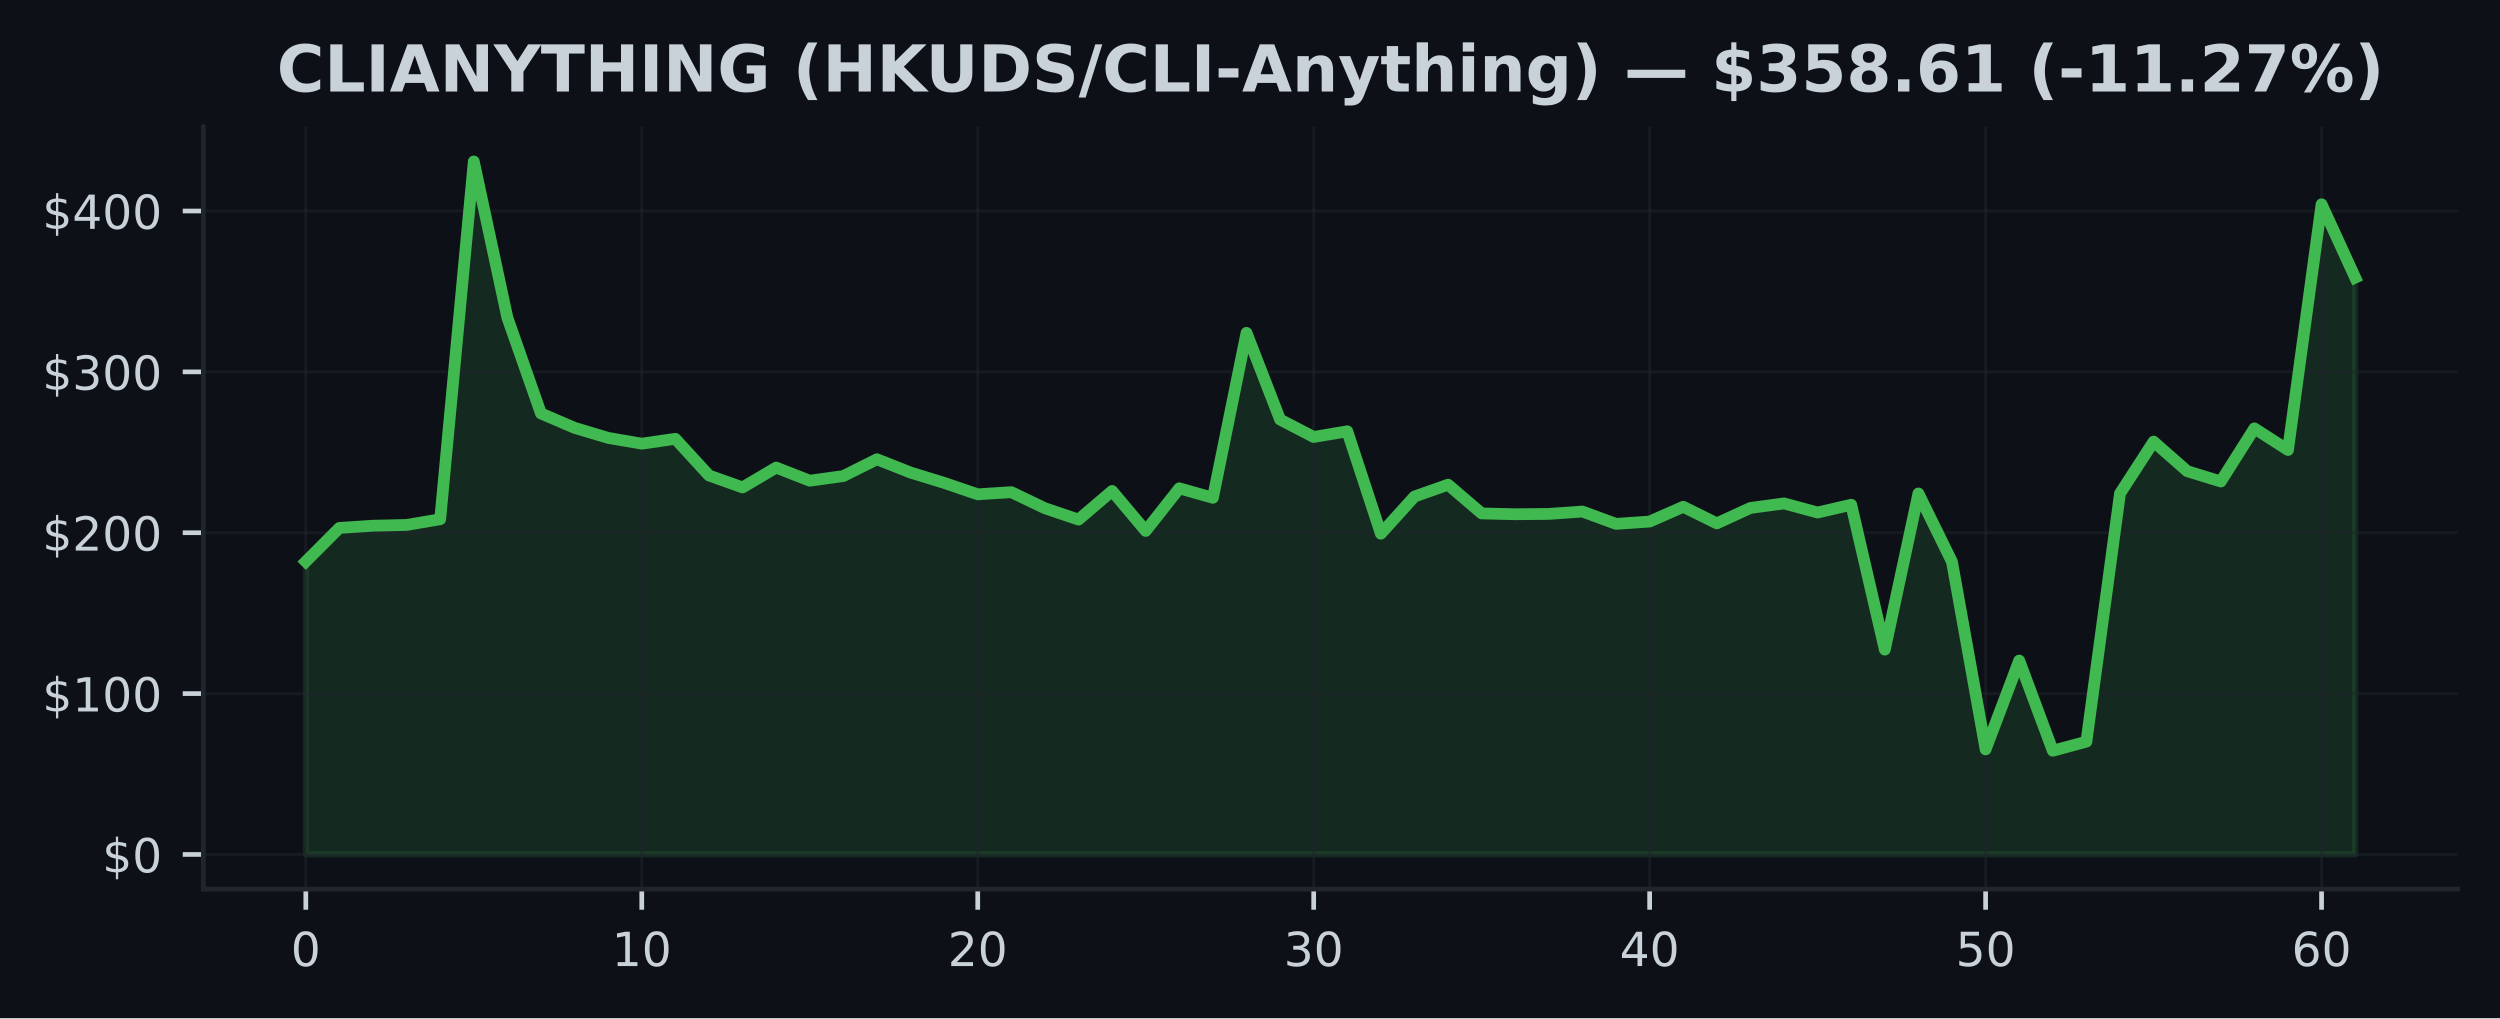
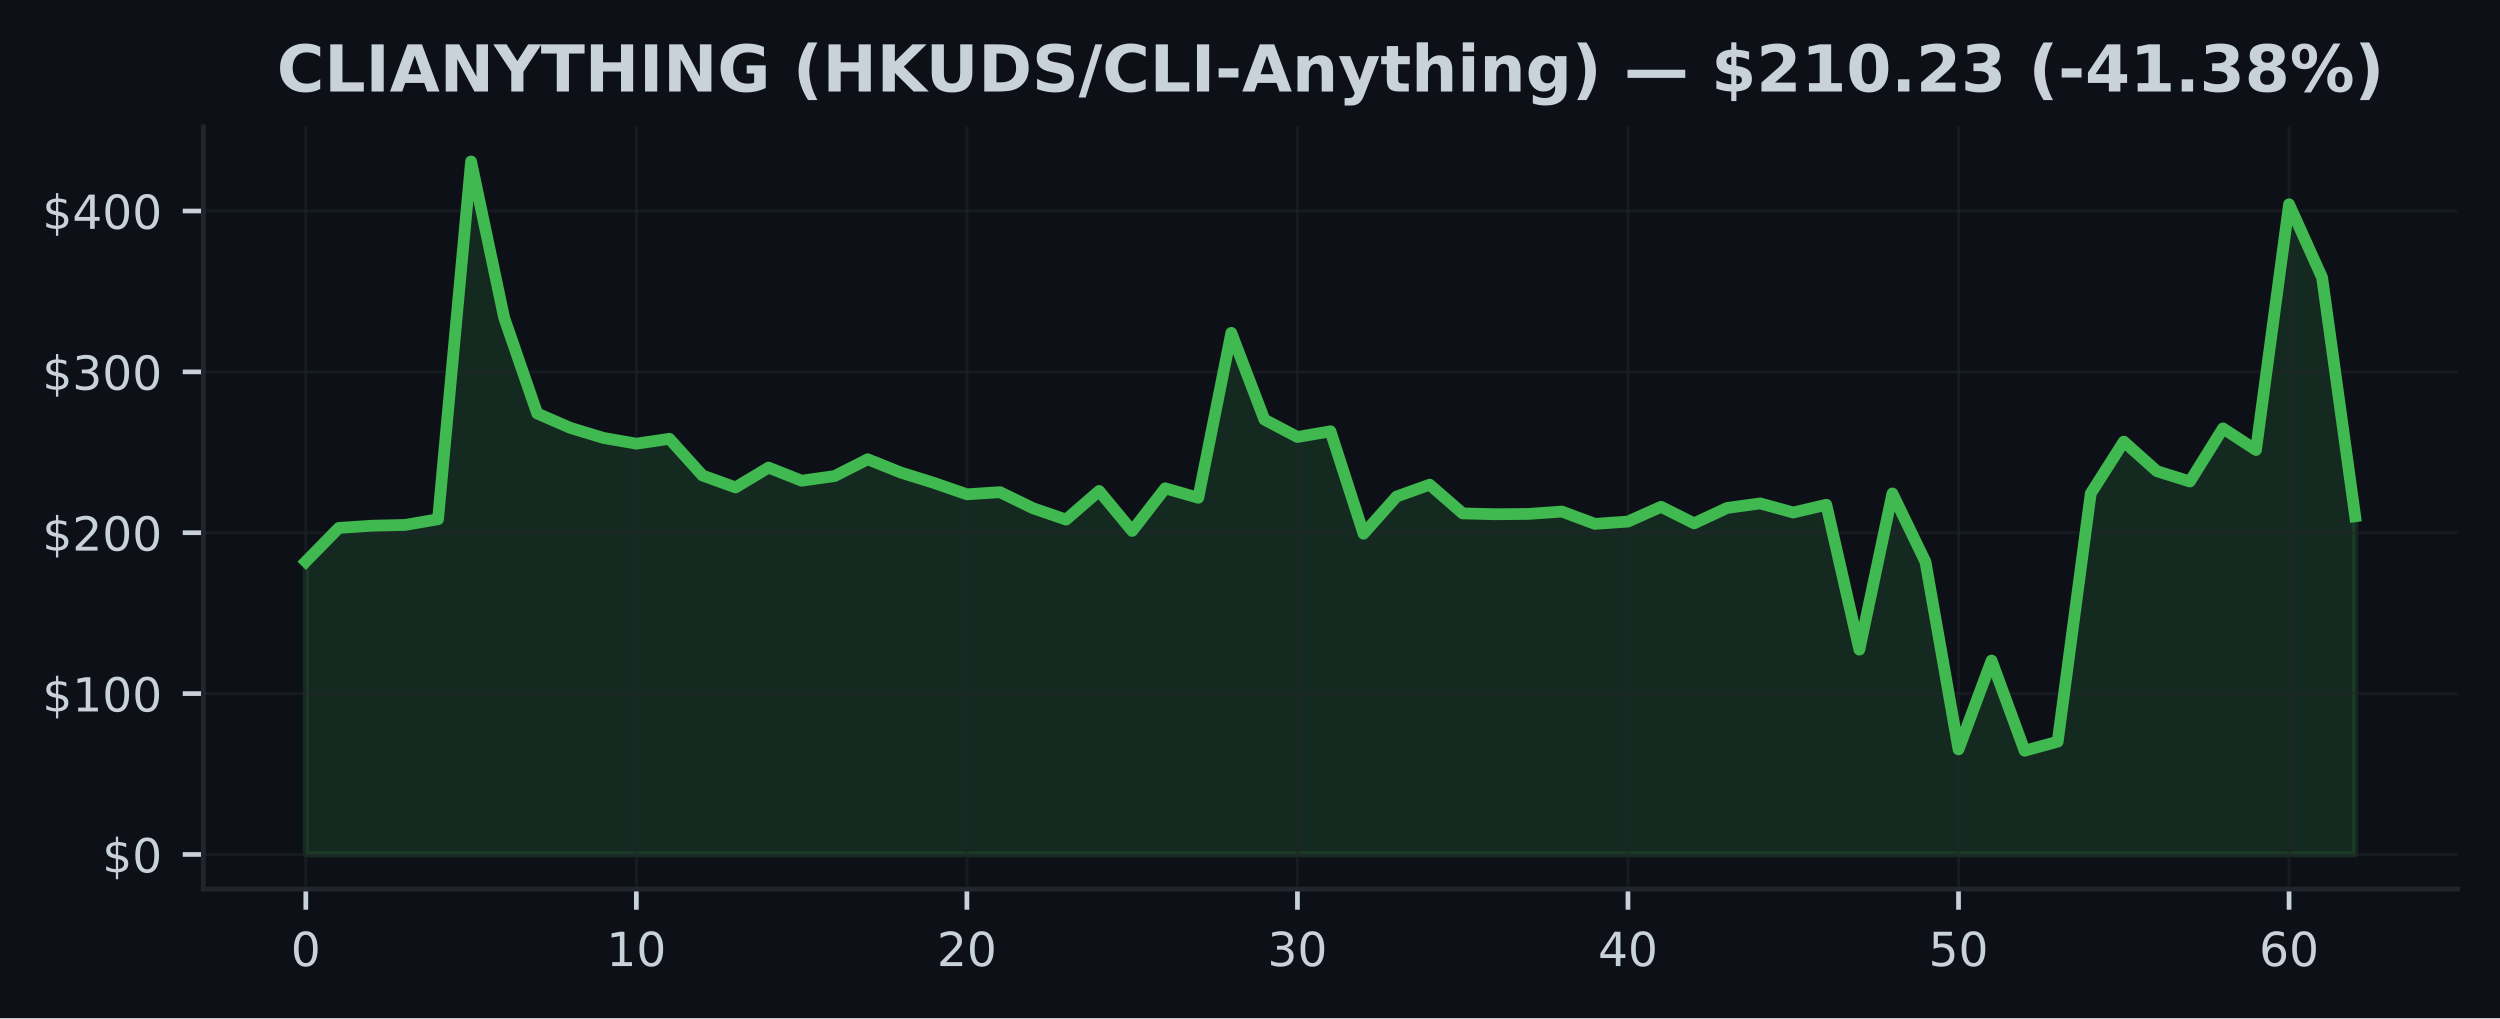
<svg xmlns="http://www.w3.org/2000/svg" xmlns:xlink="http://www.w3.org/1999/xlink" width="424.91pt" height="173.061pt" viewBox="0 0 424.91 173.061" version="1.1">
  <defs>
    <style type="text/css">*{stroke-linejoin: round; stroke-linecap: butt}</style>
  </defs>
  <g id="figure_1">
    <g id="patch_1">
      <path d="M 0 173.061  L 424.91 173.061  L 424.91 0  L 0 0  z " style="fill: #0d1117" />
    </g>
    <g id="axes_1">
      <g id="patch_2">
        <path d="M 34.56 151.118  L 417.71 151.118  L 417.71 21.558  L 34.56 21.558  z " style="fill: #0d1117" />
      </g>
      <g id="FillBetweenPolyCollection_1">
        <defs>
-           <path id="m8a269c2ad3" d="M 51.976 -27.832  L 51.976 -77.612  L 57.686 -83.332  L 63.396 -83.707  L 69.106 -83.838  L 74.816 -84.806  L 80.527 -145.613  L 86.237 -119.07  L 91.947 -102.791  L 97.657 -100.341  L 103.367 -98.635  L 109.077 -97.651  L 114.787 -98.479  L 120.498 -92.251  L 126.208 -90.214  L 131.918 -93.588  L 137.628 -91.357  L 143.338 -92.15  L 149.048 -95.004  L 154.758 -92.746  L 160.468 -90.991  L 166.179 -89.044  L 171.889 -89.413  L 177.599 -86.679  L 183.309 -84.746  L 189.019 -89.612  L 194.729 -82.824  L 200.439 -90.064  L 206.15 -88.453  L 211.86 -116.481  L 217.57 -101.749  L 223.28 -98.791  L 228.99 -99.756  L 234.7 -82.351  L 240.41 -88.666  L 246.12 -90.682  L 251.831 -85.798  L 257.541 -85.659  L 263.251 -85.714  L 268.961 -86.116  L 274.671 -84.018  L 280.381 -84.415  L 286.091 -86.928  L 291.802 -84.109  L 297.512 -86.728  L 303.222 -87.499  L 308.932 -85.951  L 314.642 -87.272  L 320.352 -62.648  L 326.062 -89.186  L 331.772 -77.566  L 337.483 -45.691  L 343.193 -60.786  L 348.903 -45.461  L 354.613 -47.006  L 360.323 -89.181  L 366.033 -98.001  L 371.743 -92.981  L 377.454 -91.226  L 383.164 -100.251  L 388.874 -96.576  L 394.584 -138.338  L 400.294 -125.881  L 400.294 -27.832  L 400.294 -27.832  L 394.584 -27.832  L 388.874 -27.832  L 383.164 -27.832  L 377.454 -27.832  L 371.743 -27.832  L 366.033 -27.832  L 360.323 -27.832  L 354.613 -27.832  L 348.903 -27.832  L 343.193 -27.832  L 337.483 -27.832  L 331.772 -27.832  L 326.062 -27.832  L 320.352 -27.832  L 314.642 -27.832  L 308.932 -27.832  L 303.222 -27.832  L 297.512 -27.832  L 291.802 -27.832  L 286.091 -27.832  L 280.381 -27.832  L 274.671 -27.832  L 268.961 -27.832  L 263.251 -27.832  L 257.541 -27.832  L 251.831 -27.832  L 246.12 -27.832  L 240.41 -27.832  L 234.7 -27.832  L 228.99 -27.832  L 223.28 -27.832  L 217.57 -27.832  L 211.86 -27.832  L 206.15 -27.832  L 200.439 -27.832  L 194.729 -27.832  L 189.019 -27.832  L 183.309 -27.832  L 177.599 -27.832  L 171.889 -27.832  L 166.179 -27.832  L 160.468 -27.832  L 154.758 -27.832  L 149.048 -27.832  L 143.338 -27.832  L 137.628 -27.832  L 131.918 -27.832  L 126.208 -27.832  L 120.498 -27.832  L 114.787 -27.832  L 109.077 -27.832  L 103.367 -27.832  L 97.657 -27.832  L 91.947 -27.832  L 86.237 -27.832  L 80.527 -27.832  L 74.816 -27.832  L 69.106 -27.832  L 63.396 -27.832  L 57.686 -27.832  L 51.976 -27.832  z " style="stroke: #3fb950; stroke-opacity: 0.15" />
+           <path id="m3e0aab9404" d="M 51.976 -27.832  L 51.976 -77.612  L 57.594 -83.332  L 63.212 -83.707  L 68.83 -83.838  L 74.448 -84.806  L 80.066 -145.613  L 85.684 -119.07  L 91.302 -102.791  L 96.92 -100.341  L 102.538 -98.635  L 108.156 -97.651  L 113.774 -98.479  L 119.392 -92.251  L 125.01 -90.214  L 130.628 -93.588  L 136.246 -91.357  L 141.864 -92.15  L 147.483 -95.004  L 153.101 -92.746  L 158.719 -90.991  L 164.337 -89.044  L 169.955 -89.413  L 175.573 -86.679  L 181.191 -84.746  L 186.809 -89.612  L 192.427 -82.824  L 198.045 -90.064  L 203.663 -88.453  L 209.281 -116.481  L 214.899 -101.749  L 220.517 -98.791  L 226.135 -99.756  L 231.753 -82.351  L 237.371 -88.666  L 242.989 -90.682  L 248.607 -85.798  L 254.225 -85.659  L 259.843 -85.714  L 265.461 -86.116  L 271.079 -84.018  L 276.697 -84.415  L 282.315 -86.928  L 287.933 -84.109  L 293.551 -86.728  L 299.169 -87.499  L 304.787 -85.951  L 310.406 -87.272  L 316.024 -62.648  L 321.642 -89.186  L 327.26 -77.566  L 332.878 -45.691  L 338.496 -60.786  L 344.114 -45.461  L 349.732 -47.006  L 355.35 -89.181  L 360.968 -98.001  L 366.586 -92.981  L 372.204 -91.226  L 377.822 -100.251  L 383.44 -96.576  L 389.058 -138.338  L 394.676 -125.881  L 400.294 -85.312  L 400.294 -27.832  L 400.294 -27.832  L 394.676 -27.832  L 389.058 -27.832  L 383.44 -27.832  L 377.822 -27.832  L 372.204 -27.832  L 366.586 -27.832  L 360.968 -27.832  L 355.35 -27.832  L 349.732 -27.832  L 344.114 -27.832  L 338.496 -27.832  L 332.878 -27.832  L 327.26 -27.832  L 321.642 -27.832  L 316.024 -27.832  L 310.406 -27.832  L 304.787 -27.832  L 299.169 -27.832  L 293.551 -27.832  L 287.933 -27.832  L 282.315 -27.832  L 276.697 -27.832  L 271.079 -27.832  L 265.461 -27.832  L 259.843 -27.832  L 254.225 -27.832  L 248.607 -27.832  L 242.989 -27.832  L 237.371 -27.832  L 231.753 -27.832  L 226.135 -27.832  L 220.517 -27.832  L 214.899 -27.832  L 209.281 -27.832  L 203.663 -27.832  L 198.045 -27.832  L 192.427 -27.832  L 186.809 -27.832  L 181.191 -27.832  L 175.573 -27.832  L 169.955 -27.832  L 164.337 -27.832  L 158.719 -27.832  L 153.101 -27.832  L 147.483 -27.832  L 141.864 -27.832  L 136.246 -27.832  L 130.628 -27.832  L 125.01 -27.832  L 119.392 -27.832  L 113.774 -27.832  L 108.156 -27.832  L 102.538 -27.832  L 96.92 -27.832  L 91.302 -27.832  L 85.684 -27.832  L 80.066 -27.832  L 74.448 -27.832  L 68.83 -27.832  L 63.212 -27.832  L 57.594 -27.832  L 51.976 -27.832  z " style="stroke: #3fb950; stroke-opacity: 0.15" />
        </defs>
-         <g clip-path="url(#p7da0aa8a65)">
-           <use xlink:href="#m8a269c2ad3" x="0" y="173.061" style="fill: #3fb950; fill-opacity: 0.15; stroke: #3fb950; stroke-opacity: 0.15" />
+         <g clip-path="url(#p5e68175c6c)">
+           <use xlink:href="#m3e0aab9404" x="0" y="173.061" style="fill: #3fb950; fill-opacity: 0.15; stroke: #3fb950; stroke-opacity: 0.15" />
        </g>
      </g>
      <g id="matplotlib.axis_1">
        <g id="xtick_1">
          <g id="line2d_1">
-             <path d="M 51.976 151.118  L 51.976 21.558  " clip-path="url(#p7da0aa8a65)" style="fill: none; stroke: #21262d; stroke-opacity: 0.5; stroke-width: 0.5; stroke-linecap: square" />
+             <path d="M 51.976 151.118  L 51.976 21.558  " clip-path="url(#p5e68175c6c)" style="fill: none; stroke: #21262d; stroke-opacity: 0.5; stroke-width: 0.5; stroke-linecap: square" />
          </g>
          <g id="line2d_2">
            <defs>
-               <path id="mb1ec831e7d" d="M 0 0  L 0 3.5  " style="stroke: #c9d1d9; stroke-width: 0.8" />
+               <path id="m019e97cfa5" d="M 0 0  L 0 3.5  " style="stroke: #c9d1d9; stroke-width: 0.8" />
            </defs>
            <g>
-               <use xlink:href="#mb1ec831e7d" x="51.976" y="151.118" style="fill: #c9d1d9; stroke: #c9d1d9; stroke-width: 0.8" />
+               <use xlink:href="#m019e97cfa5" x="51.976" y="151.118" style="fill: #c9d1d9; stroke: #c9d1d9; stroke-width: 0.8" />
            </g>
          </g>
          <g id="text_1">
            <g style="fill: #c9d1d9" transform="translate(49.43091 164.197) scale(0.08 -0.08)">
              <defs>
                <path id="DejaVuSans-30" d="M 2034 4250  Q 1547 4250 1301 3770  Q 1056 3291 1056 2328  Q 1056 1369 1301 889  Q 1547 409 2034 409  Q 2525 409 2770 889  Q 3016 1369 3016 2328  Q 3016 3291 2770 3770  Q 2525 4250 2034 4250  z M 2034 4750  Q 2819 4750 3233 4129  Q 3647 3509 3647 2328  Q 3647 1150 3233 529  Q 2819 -91 2034 -91  Q 1250 -91 836 529  Q 422 1150 422 2328  Q 422 3509 836 4129  Q 1250 4750 2034 4750  z " transform="scale(0.015625)" />
              </defs>
              <use xlink:href="#DejaVuSans-30" />
            </g>
          </g>
        </g>
        <g id="xtick_2">
          <g id="line2d_3">
-             <path d="M 109.077 151.118  L 109.077 21.558  " clip-path="url(#p7da0aa8a65)" style="fill: none; stroke: #21262d; stroke-opacity: 0.5; stroke-width: 0.5; stroke-linecap: square" />
+             <path d="M 108.156 151.118  L 108.156 21.558  " clip-path="url(#p5e68175c6c)" style="fill: none; stroke: #21262d; stroke-opacity: 0.5; stroke-width: 0.5; stroke-linecap: square" />
          </g>
          <g id="line2d_4">
            <g>
-               <use xlink:href="#mb1ec831e7d" x="109.077" y="151.118" style="fill: #c9d1d9; stroke: #c9d1d9; stroke-width: 0.8" />
+               <use xlink:href="#m019e97cfa5" x="108.156" y="151.118" style="fill: #c9d1d9; stroke: #c9d1d9; stroke-width: 0.8" />
            </g>
          </g>
          <g id="text_2">
-             <g style="fill: #c9d1d9" transform="translate(103.9873 164.197) scale(0.08 -0.08)">
+             <g style="fill: #c9d1d9" transform="translate(103.0663 164.197) scale(0.08 -0.08)">
              <defs>
                <path id="DejaVuSans-31" d="M 794 531  L 1825 531  L 1825 4091  L 703 3866  L 703 4441  L 1819 4666  L 2450 4666  L 2450 531  L 3481 531  L 3481 0  L 794 0  L 794 531  z " transform="scale(0.015625)" />
              </defs>
              <use xlink:href="#DejaVuSans-31" />
              <use xlink:href="#DejaVuSans-30" transform="translate(63.62305 0)" />
            </g>
          </g>
        </g>
        <g id="xtick_3">
          <g id="line2d_5">
-             <path d="M 166.179 151.118  L 166.179 21.558  " clip-path="url(#p7da0aa8a65)" style="fill: none; stroke: #21262d; stroke-opacity: 0.5; stroke-width: 0.5; stroke-linecap: square" />
+             <path d="M 164.337 151.118  L 164.337 21.558  " clip-path="url(#p5e68175c6c)" style="fill: none; stroke: #21262d; stroke-opacity: 0.5; stroke-width: 0.5; stroke-linecap: square" />
          </g>
          <g id="line2d_6">
            <g>
-               <use xlink:href="#mb1ec831e7d" x="166.179" y="151.118" style="fill: #c9d1d9; stroke: #c9d1d9; stroke-width: 0.8" />
+               <use xlink:href="#m019e97cfa5" x="164.337" y="151.118" style="fill: #c9d1d9; stroke: #c9d1d9; stroke-width: 0.8" />
            </g>
          </g>
          <g id="text_3">
-             <g style="fill: #c9d1d9" transform="translate(161.0886 164.197) scale(0.08 -0.08)">
+             <g style="fill: #c9d1d9" transform="translate(159.2466 164.197) scale(0.08 -0.08)">
              <defs>
                <path id="DejaVuSans-32" d="M 1228 531  L 3431 531  L 3431 0  L 469 0  L 469 531  Q 828 903 1448 1529  Q 2069 2156 2228 2338  Q 2531 2678 2651 2914  Q 2772 3150 2772 3378  Q 2772 3750 2511 3984  Q 2250 4219 1831 4219  Q 1534 4219 1204 4116  Q 875 4013 500 3803  L 500 4441  Q 881 4594 1212 4672  Q 1544 4750 1819 4750  Q 2544 4750 2975 4387  Q 3406 4025 3406 3419  Q 3406 3131 3298 2873  Q 3191 2616 2906 2266  Q 2828 2175 2409 1742  Q 1991 1309 1228 531  z " transform="scale(0.015625)" />
              </defs>
              <use xlink:href="#DejaVuSans-32" />
              <use xlink:href="#DejaVuSans-30" transform="translate(63.62305 0)" />
            </g>
          </g>
        </g>
        <g id="xtick_4">
          <g id="line2d_7">
-             <path d="M 223.28 151.118  L 223.28 21.558  " clip-path="url(#p7da0aa8a65)" style="fill: none; stroke: #21262d; stroke-opacity: 0.5; stroke-width: 0.5; stroke-linecap: square" />
+             <path d="M 220.517 151.118  L 220.517 21.558  " clip-path="url(#p5e68175c6c)" style="fill: none; stroke: #21262d; stroke-opacity: 0.5; stroke-width: 0.5; stroke-linecap: square" />
          </g>
          <g id="line2d_8">
            <g>
-               <use xlink:href="#mb1ec831e7d" x="223.28" y="151.118" style="fill: #c9d1d9; stroke: #c9d1d9; stroke-width: 0.8" />
+               <use xlink:href="#m019e97cfa5" x="220.517" y="151.118" style="fill: #c9d1d9; stroke: #c9d1d9; stroke-width: 0.8" />
            </g>
          </g>
          <g id="text_4">
-             <g style="fill: #c9d1d9" transform="translate(218.1899 164.197) scale(0.08 -0.08)">
+             <g style="fill: #c9d1d9" transform="translate(215.427 164.197) scale(0.08 -0.08)">
              <defs>
                <path id="DejaVuSans-33" d="M 2597 2516  Q 3050 2419 3304 2112  Q 3559 1806 3559 1356  Q 3559 666 3084 287  Q 2609 -91 1734 -91  Q 1441 -91 1130 -33  Q 819 25 488 141  L 488 750  Q 750 597 1062 519  Q 1375 441 1716 441  Q 2309 441 2620 675  Q 2931 909 2931 1356  Q 2931 1769 2642 2001  Q 2353 2234 1838 2234  L 1294 2234  L 1294 2753  L 1863 2753  Q 2328 2753 2575 2939  Q 2822 3125 2822 3475  Q 2822 3834 2567 4026  Q 2313 4219 1838 4219  Q 1578 4219 1281 4162  Q 984 4106 628 3988  L 628 4550  Q 988 4650 1302 4700  Q 1616 4750 1894 4750  Q 2613 4750 3031 4423  Q 3450 4097 3450 3541  Q 3450 3153 3228 2886  Q 3006 2619 2597 2516  z " transform="scale(0.015625)" />
              </defs>
              <use xlink:href="#DejaVuSans-33" />
              <use xlink:href="#DejaVuSans-30" transform="translate(63.62305 0)" />
            </g>
          </g>
        </g>
        <g id="xtick_5">
          <g id="line2d_9">
-             <path d="M 280.381 151.118  L 280.381 21.558  " clip-path="url(#p7da0aa8a65)" style="fill: none; stroke: #21262d; stroke-opacity: 0.5; stroke-width: 0.5; stroke-linecap: square" />
+             <path d="M 276.697 151.118  L 276.697 21.558  " clip-path="url(#p5e68175c6c)" style="fill: none; stroke: #21262d; stroke-opacity: 0.5; stroke-width: 0.5; stroke-linecap: square" />
          </g>
          <g id="line2d_10">
            <g>
-               <use xlink:href="#mb1ec831e7d" x="280.381" y="151.118" style="fill: #c9d1d9; stroke: #c9d1d9; stroke-width: 0.8" />
+               <use xlink:href="#m019e97cfa5" x="276.697" y="151.118" style="fill: #c9d1d9; stroke: #c9d1d9; stroke-width: 0.8" />
            </g>
          </g>
          <g id="text_5">
-             <g style="fill: #c9d1d9" transform="translate(275.2913 164.197) scale(0.08 -0.08)">
+             <g style="fill: #c9d1d9" transform="translate(271.6073 164.197) scale(0.08 -0.08)">
              <defs>
                <path id="DejaVuSans-34" d="M 2419 4116  L 825 1625  L 2419 1625  L 2419 4116  z M 2253 4666  L 3047 4666  L 3047 1625  L 3713 1625  L 3713 1100  L 3047 1100  L 3047 0  L 2419 0  L 2419 1100  L 313 1100  L 313 1709  L 2253 4666  z " transform="scale(0.015625)" />
              </defs>
              <use xlink:href="#DejaVuSans-34" />
              <use xlink:href="#DejaVuSans-30" transform="translate(63.62305 0)" />
            </g>
          </g>
        </g>
        <g id="xtick_6">
          <g id="line2d_11">
-             <path d="M 337.483 151.118  L 337.483 21.558  " clip-path="url(#p7da0aa8a65)" style="fill: none; stroke: #21262d; stroke-opacity: 0.5; stroke-width: 0.5; stroke-linecap: square" />
+             <path d="M 332.878 151.118  L 332.878 21.558  " clip-path="url(#p5e68175c6c)" style="fill: none; stroke: #21262d; stroke-opacity: 0.5; stroke-width: 0.5; stroke-linecap: square" />
          </g>
          <g id="line2d_12">
            <g>
-               <use xlink:href="#mb1ec831e7d" x="337.483" y="151.118" style="fill: #c9d1d9; stroke: #c9d1d9; stroke-width: 0.8" />
+               <use xlink:href="#m019e97cfa5" x="332.878" y="151.118" style="fill: #c9d1d9; stroke: #c9d1d9; stroke-width: 0.8" />
            </g>
          </g>
          <g id="text_6">
-             <g style="fill: #c9d1d9" transform="translate(332.3926 164.197) scale(0.08 -0.08)">
+             <g style="fill: #c9d1d9" transform="translate(327.7877 164.197) scale(0.08 -0.08)">
              <defs>
                <path id="DejaVuSans-35" d="M 691 4666  L 3169 4666  L 3169 4134  L 1269 4134  L 1269 2991  Q 1406 3038 1543 3061  Q 1681 3084 1819 3084  Q 2600 3084 3056 2656  Q 3513 2228 3513 1497  Q 3513 744 3044 326  Q 2575 -91 1722 -91  Q 1428 -91 1123 -41  Q 819 9 494 109  L 494 744  Q 775 591 1075 516  Q 1375 441 1709 441  Q 2250 441 2565 725  Q 2881 1009 2881 1497  Q 2881 1984 2565 2268  Q 2250 2553 1709 2553  Q 1456 2553 1204 2497  Q 953 2441 691 2322  L 691 4666  z " transform="scale(0.015625)" />
              </defs>
              <use xlink:href="#DejaVuSans-35" />
              <use xlink:href="#DejaVuSans-30" transform="translate(63.62305 0)" />
            </g>
          </g>
        </g>
        <g id="xtick_7">
          <g id="line2d_13">
-             <path d="M 394.584 151.118  L 394.584 21.558  " clip-path="url(#p7da0aa8a65)" style="fill: none; stroke: #21262d; stroke-opacity: 0.5; stroke-width: 0.5; stroke-linecap: square" />
+             <path d="M 389.058 151.118  L 389.058 21.558  " clip-path="url(#p5e68175c6c)" style="fill: none; stroke: #21262d; stroke-opacity: 0.5; stroke-width: 0.5; stroke-linecap: square" />
          </g>
          <g id="line2d_14">
            <g>
-               <use xlink:href="#mb1ec831e7d" x="394.584" y="151.118" style="fill: #c9d1d9; stroke: #c9d1d9; stroke-width: 0.8" />
+               <use xlink:href="#m019e97cfa5" x="389.058" y="151.118" style="fill: #c9d1d9; stroke: #c9d1d9; stroke-width: 0.8" />
            </g>
          </g>
          <g id="text_7">
-             <g style="fill: #c9d1d9" transform="translate(389.494 164.197) scale(0.08 -0.08)">
+             <g style="fill: #c9d1d9" transform="translate(383.968 164.197) scale(0.08 -0.08)">
              <defs>
                <path id="DejaVuSans-36" d="M 2113 2584  Q 1688 2584 1439 2293  Q 1191 2003 1191 1497  Q 1191 994 1439 701  Q 1688 409 2113 409  Q 2538 409 2786 701  Q 3034 994 3034 1497  Q 3034 2003 2786 2293  Q 2538 2584 2113 2584  z M 3366 4563  L 3366 3988  Q 3128 4100 2886 4159  Q 2644 4219 2406 4219  Q 1781 4219 1451 3797  Q 1122 3375 1075 2522  Q 1259 2794 1537 2939  Q 1816 3084 2150 3084  Q 2853 3084 3261 2657  Q 3669 2231 3669 1497  Q 3669 778 3244 343  Q 2819 -91 2113 -91  Q 1303 -91 875 529  Q 447 1150 447 2328  Q 447 3434 972 4092  Q 1497 4750 2381 4750  Q 2619 4750 2861 4703  Q 3103 4656 3366 4563  z " transform="scale(0.015625)" />
              </defs>
              <use xlink:href="#DejaVuSans-36" />
              <use xlink:href="#DejaVuSans-30" transform="translate(63.62305 0)" />
            </g>
          </g>
        </g>
      </g>
      <g id="matplotlib.axis_2">
        <g id="ytick_1">
          <g id="line2d_15">
-             <path d="M 34.56 145.229  L 417.71 145.229  " clip-path="url(#p7da0aa8a65)" style="fill: none; stroke: #21262d; stroke-opacity: 0.5; stroke-width: 0.5; stroke-linecap: square" />
+             <path d="M 34.56 145.229  L 417.71 145.229  " clip-path="url(#p5e68175c6c)" style="fill: none; stroke: #21262d; stroke-opacity: 0.5; stroke-width: 0.5; stroke-linecap: square" />
          </g>
          <g id="line2d_16">
            <defs>
-               <path id="mf72f804a60" d="M 0 0  L -3.5 0  " style="stroke: #c9d1d9; stroke-width: 0.8" />
+               <path id="m73bb24fa87" d="M 0 0  L -3.5 0  " style="stroke: #c9d1d9; stroke-width: 0.8" />
            </defs>
            <g>
-               <use xlink:href="#mf72f804a60" x="34.56" y="145.229" style="fill: #c9d1d9; stroke: #c9d1d9; stroke-width: 0.8" />
+               <use xlink:href="#m73bb24fa87" x="34.56" y="145.229" style="fill: #c9d1d9; stroke: #c9d1d9; stroke-width: 0.8" />
            </g>
          </g>
          <g id="text_8">
            <g style="fill: #c9d1d9" transform="translate(17.38 148.2686) scale(0.08 -0.08)">
              <defs>
                <path id="DejaVuSans-24" d="M 2163 -941  L 1850 -941  L 1847 0  Q 1519 6 1191 76  Q 863 147 531 288  L 531 850  Q 850 650 1176 548  Q 1503 447 1850 444  L 1850 1869  Q 1159 1981 845 2250  Q 531 2519 531 2988  Q 531 3497 872 3790  Q 1213 4084 1850 4128  L 1850 4863  L 2163 4863  L 2163 4138  Q 2453 4125 2725 4076  Q 2997 4028 3256 3944  L 3256 3397  Q 2997 3528 2723 3600  Q 2450 3672 2163 3684  L 2163 2350  Q 2872 2241 3206 1959  Q 3541 1678 3541 1191  Q 3541 663 3186 358  Q 2831 53 2163 6  L 2163 -941  z M 1850 2406  L 1850 3688  Q 1488 3647 1297 3481  Q 1106 3316 1106 3041  Q 1106 2772 1282 2622  Q 1459 2472 1850 2406  z M 2163 1806  L 2163 453  Q 2559 506 2761 678  Q 2963 850 2963 1131  Q 2963 1406 2770 1568  Q 2578 1731 2163 1806  z " transform="scale(0.015625)" />
              </defs>
              <use xlink:href="#DejaVuSans-24" />
              <use xlink:href="#DejaVuSans-30" transform="translate(63.62305 0)" />
            </g>
          </g>
        </g>
        <g id="ytick_2">
          <g id="line2d_17">
-             <path d="M 34.56 117.888  L 417.71 117.888  " clip-path="url(#p7da0aa8a65)" style="fill: none; stroke: #21262d; stroke-opacity: 0.5; stroke-width: 0.5; stroke-linecap: square" />
+             <path d="M 34.56 117.888  L 417.71 117.888  " clip-path="url(#p5e68175c6c)" style="fill: none; stroke: #21262d; stroke-opacity: 0.5; stroke-width: 0.5; stroke-linecap: square" />
          </g>
          <g id="line2d_18">
            <g>
-               <use xlink:href="#mf72f804a60" x="34.56" y="117.888" style="fill: #c9d1d9; stroke: #c9d1d9; stroke-width: 0.8" />
+               <use xlink:href="#m73bb24fa87" x="34.56" y="117.888" style="fill: #c9d1d9; stroke: #c9d1d9; stroke-width: 0.8" />
            </g>
          </g>
          <g id="text_9">
            <g style="fill: #c9d1d9" transform="translate(7.2 120.927) scale(0.08 -0.08)">
              <use xlink:href="#DejaVuSans-24" />
              <use xlink:href="#DejaVuSans-31" transform="translate(63.62305 0)" />
              <use xlink:href="#DejaVuSans-30" transform="translate(127.2461 0)" />
              <use xlink:href="#DejaVuSans-30" transform="translate(190.8691 0)" />
            </g>
          </g>
        </g>
        <g id="ytick_3">
          <g id="line2d_19">
-             <path d="M 34.56 90.546  L 417.71 90.546  " clip-path="url(#p7da0aa8a65)" style="fill: none; stroke: #21262d; stroke-opacity: 0.5; stroke-width: 0.5; stroke-linecap: square" />
+             <path d="M 34.56 90.546  L 417.71 90.546  " clip-path="url(#p5e68175c6c)" style="fill: none; stroke: #21262d; stroke-opacity: 0.5; stroke-width: 0.5; stroke-linecap: square" />
          </g>
          <g id="line2d_20">
            <g>
-               <use xlink:href="#mf72f804a60" x="34.56" y="90.546" style="fill: #c9d1d9; stroke: #c9d1d9; stroke-width: 0.8" />
+               <use xlink:href="#m73bb24fa87" x="34.56" y="90.546" style="fill: #c9d1d9; stroke: #c9d1d9; stroke-width: 0.8" />
            </g>
          </g>
          <g id="text_10">
            <g style="fill: #c9d1d9" transform="translate(7.2 93.58552) scale(0.08 -0.08)">
              <use xlink:href="#DejaVuSans-24" />
              <use xlink:href="#DejaVuSans-32" transform="translate(63.62305 0)" />
              <use xlink:href="#DejaVuSans-30" transform="translate(127.2461 0)" />
              <use xlink:href="#DejaVuSans-30" transform="translate(190.8691 0)" />
            </g>
          </g>
        </g>
        <g id="ytick_4">
          <g id="line2d_21">
-             <path d="M 34.56 63.205  L 417.71 63.205  " clip-path="url(#p7da0aa8a65)" style="fill: none; stroke: #21262d; stroke-opacity: 0.5; stroke-width: 0.5; stroke-linecap: square" />
+             <path d="M 34.56 63.205  L 417.71 63.205  " clip-path="url(#p5e68175c6c)" style="fill: none; stroke: #21262d; stroke-opacity: 0.5; stroke-width: 0.5; stroke-linecap: square" />
          </g>
          <g id="line2d_22">
            <g>
-               <use xlink:href="#mf72f804a60" x="34.56" y="63.205" style="fill: #c9d1d9; stroke: #c9d1d9; stroke-width: 0.8" />
+               <use xlink:href="#m73bb24fa87" x="34.56" y="63.205" style="fill: #c9d1d9; stroke: #c9d1d9; stroke-width: 0.8" />
            </g>
          </g>
          <g id="text_11">
            <g style="fill: #c9d1d9" transform="translate(7.2 66.24399) scale(0.08 -0.08)">
              <use xlink:href="#DejaVuSans-24" />
              <use xlink:href="#DejaVuSans-33" transform="translate(63.62305 0)" />
              <use xlink:href="#DejaVuSans-30" transform="translate(127.2461 0)" />
              <use xlink:href="#DejaVuSans-30" transform="translate(190.8691 0)" />
            </g>
          </g>
        </g>
        <g id="ytick_5">
          <g id="line2d_23">
-             <path d="M 34.56 35.863  L 417.71 35.863  " clip-path="url(#p7da0aa8a65)" style="fill: none; stroke: #21262d; stroke-opacity: 0.5; stroke-width: 0.5; stroke-linecap: square" />
+             <path d="M 34.56 35.863  L 417.71 35.863  " clip-path="url(#p5e68175c6c)" style="fill: none; stroke: #21262d; stroke-opacity: 0.5; stroke-width: 0.5; stroke-linecap: square" />
          </g>
          <g id="line2d_24">
            <g>
-               <use xlink:href="#mf72f804a60" x="34.56" y="35.863" style="fill: #c9d1d9; stroke: #c9d1d9; stroke-width: 0.8" />
+               <use xlink:href="#m73bb24fa87" x="34.56" y="35.863" style="fill: #c9d1d9; stroke: #c9d1d9; stroke-width: 0.8" />
            </g>
          </g>
          <g id="text_12">
            <g style="fill: #c9d1d9" transform="translate(7.2 38.90247) scale(0.08 -0.08)">
              <use xlink:href="#DejaVuSans-24" />
              <use xlink:href="#DejaVuSans-34" transform="translate(63.62305 0)" />
              <use xlink:href="#DejaVuSans-30" transform="translate(127.2461 0)" />
              <use xlink:href="#DejaVuSans-30" transform="translate(190.8691 0)" />
            </g>
          </g>
        </g>
      </g>
      <g id="line2d_25">
-         <path d="M 51.976 95.448  L 57.686 89.729  L 63.396 89.354  L 69.106 89.223  L 74.816 88.255  L 80.527 27.447  L 86.237 53.991  L 91.947 70.27  L 97.657 72.719  L 103.367 74.426  L 109.077 75.41  L 114.787 74.581  L 120.498 80.81  L 126.208 82.847  L 131.918 79.473  L 137.628 81.704  L 143.338 80.911  L 149.048 78.057  L 154.758 80.315  L 160.468 82.07  L 166.179 84.017  L 171.889 83.648  L 177.599 86.382  L 183.309 88.315  L 189.019 83.448  L 194.729 90.237  L 200.439 82.997  L 206.15 84.608  L 211.86 56.58  L 217.57 71.311  L 223.28 74.27  L 228.99 73.305  L 234.7 90.71  L 240.41 84.394  L 246.12 82.379  L 251.831 87.262  L 257.541 87.402  L 263.251 87.347  L 268.961 86.945  L 274.671 89.042  L 280.381 88.646  L 286.091 86.133  L 291.802 88.952  L 297.512 86.333  L 303.222 85.562  L 308.932 87.109  L 314.642 85.789  L 320.352 110.412  L 326.062 83.875  L 331.772 95.495  L 337.483 127.37  L 343.193 112.274  L 348.903 127.599  L 354.613 126.055  L 360.323 83.88  L 366.033 75.06  L 371.743 80.08  L 377.454 81.835  L 383.164 72.81  L 388.874 76.484  L 394.584 34.723  L 400.294 47.18  " clip-path="url(#p7da0aa8a65)" style="fill: none; stroke: #3fb950; stroke-width: 2; stroke-linecap: square" />
+         <path d="M 51.976 95.448  L 57.594 89.729  L 63.212 89.354  L 68.83 89.223  L 74.448 88.255  L 80.066 27.447  L 85.684 53.991  L 91.302 70.27  L 96.92 72.719  L 102.538 74.426  L 108.156 75.41  L 113.774 74.581  L 119.392 80.81  L 125.01 82.847  L 130.628 79.473  L 136.246 81.704  L 141.864 80.911  L 147.483 78.057  L 153.101 80.315  L 158.719 82.07  L 164.337 84.017  L 169.955 83.648  L 175.573 86.382  L 181.191 88.315  L 186.809 83.448  L 192.427 90.237  L 198.045 82.997  L 203.663 84.608  L 209.281 56.58  L 214.899 71.311  L 220.517 74.27  L 226.135 73.305  L 231.753 90.71  L 237.371 84.394  L 242.989 82.379  L 248.607 87.262  L 254.225 87.402  L 259.843 87.347  L 265.461 86.945  L 271.079 89.042  L 276.697 88.646  L 282.315 86.133  L 287.933 88.952  L 293.551 86.333  L 299.169 85.562  L 304.787 87.109  L 310.406 85.789  L 316.024 110.412  L 321.642 83.875  L 327.26 95.495  L 332.878 127.37  L 338.496 112.274  L 344.114 127.599  L 349.732 126.055  L 355.35 83.88  L 360.968 75.06  L 366.586 80.08  L 372.204 81.835  L 377.822 72.81  L 383.44 76.484  L 389.058 34.723  L 394.676 47.18  L 400.294 87.749  " clip-path="url(#p5e68175c6c)" style="fill: none; stroke: #3fb950; stroke-width: 2; stroke-linecap: square" />
      </g>
      <g id="patch_3">
        <path d="M 34.56 151.118  L 34.56 21.558  " style="fill: none; stroke: #21262d; stroke-width: 0.8; stroke-linejoin: miter; stroke-linecap: square" />
      </g>
      <g id="patch_4">
        <path d="M 34.56 151.118  L 417.71 151.118  " style="fill: none; stroke: #21262d; stroke-width: 0.8; stroke-linejoin: miter; stroke-linecap: square" />
      </g>
      <g id="text_13">
        <g style="fill: #c9d1d9" transform="translate(47.05586 15.55828) scale(0.11 -0.11)">
          <defs>
            <path id="DejaVuSans-Bold-43" d="M 4288 256  Q 3956 84 3597 -3  Q 3238 -91 2847 -91  Q 1681 -91 1000 561  Q 319 1213 319 2328  Q 319 3447 1000 4098  Q 1681 4750 2847 4750  Q 3238 4750 3597 4662  Q 3956 4575 4288 4403  L 4288 3438  Q 3953 3666 3628 3772  Q 3303 3878 2944 3878  Q 2300 3878 1931 3465  Q 1563 3053 1563 2328  Q 1563 1606 1931 1193  Q 2300 781 2944 781  Q 3303 781 3628 887  Q 3953 994 4288 1222  L 4288 256  z " transform="scale(0.015625)" />
            <path id="DejaVuSans-Bold-4c" d="M 588 4666  L 1791 4666  L 1791 909  L 3903 909  L 3903 0  L 588 0  L 588 4666  z " transform="scale(0.015625)" />
            <path id="DejaVuSans-Bold-49" d="M 588 4666  L 1791 4666  L 1791 0  L 588 0  L 588 4666  z " transform="scale(0.015625)" />
            <path id="DejaVuSans-Bold-41" d="M 3419 850  L 1538 850  L 1241 0  L 31 0  L 1759 4666  L 3194 4666  L 4922 0  L 3713 0  L 3419 850  z M 1838 1716  L 3116 1716  L 2478 3572  L 1838 1716  z " transform="scale(0.015625)" />
            <path id="DejaVuSans-Bold-4e" d="M 588 4666  L 1931 4666  L 3628 1466  L 3628 4666  L 4769 4666  L 4769 0  L 3425 0  L 1728 3200  L 1728 0  L 588 0  L 588 4666  z " transform="scale(0.015625)" />
            <path id="DejaVuSans-Bold-59" d="M -63 4666  L 1253 4666  L 2316 3003  L 3378 4666  L 4697 4666  L 2919 1966  L 2919 0  L 1716 0  L 1716 1966  L -63 4666  z " transform="scale(0.015625)" />
            <path id="DejaVuSans-Bold-54" d="M 31 4666  L 4331 4666  L 4331 3756  L 2784 3756  L 2784 0  L 1581 0  L 1581 3756  L 31 3756  L 31 4666  z " transform="scale(0.015625)" />
            <path id="DejaVuSans-Bold-48" d="M 588 4666  L 1791 4666  L 1791 2888  L 3566 2888  L 3566 4666  L 4769 4666  L 4769 0  L 3566 0  L 3566 1978  L 1791 1978  L 1791 0  L 588 0  L 588 4666  z " transform="scale(0.015625)" />
            <path id="DejaVuSans-Bold-47" d="M 4781 347  Q 4331 128 3847 18  Q 3363 -91 2847 -91  Q 1681 -91 1000 561  Q 319 1213 319 2328  Q 319 3456 1012 4103  Q 1706 4750 2913 4750  Q 3378 4750 3804 4662  Q 4231 4575 4609 4403  L 4609 3438  Q 4219 3659 3833 3768  Q 3447 3878 3059 3878  Q 2341 3878 1952 3476  Q 1563 3075 1563 2328  Q 1563 1588 1938 1184  Q 2313 781 3003 781  Q 3191 781 3352 804  Q 3513 828 3641 878  L 3641 1784  L 2906 1784  L 2906 2591  L 4781 2591  L 4781 347  z " transform="scale(0.015625)" />
            <path id="DejaVuSans-Bold-20" transform="scale(0.015625)" />
            <path id="DejaVuSans-Bold-28" d="M 2413 -844  L 1484 -844  Q 1006 -72 778 623  Q 550 1319 550 2003  Q 550 2688 779 3389  Q 1009 4091 1484 4856  L 2413 4856  Q 2013 4116 1813 3408  Q 1613 2700 1613 2009  Q 1613 1319 1811 609  Q 2009 -100 2413 -844  z " transform="scale(0.015625)" />
            <path id="DejaVuSans-Bold-4b" d="M 588 4666  L 1791 4666  L 1791 2963  L 3525 4666  L 4922 4666  L 2675 2456  L 5153 0  L 3647 0  L 1791 1838  L 1791 0  L 588 0  L 588 4666  z " transform="scale(0.015625)" />
            <path id="DejaVuSans-Bold-55" d="M 588 4666  L 1791 4666  L 1791 1869  Q 1791 1291 1980 1042  Q 2169 794 2597 794  Q 3028 794 3217 1042  Q 3406 1291 3406 1869  L 3406 4666  L 4609 4666  L 4609 1869  Q 4609 878 4112 393  Q 3616 -91 2597 -91  Q 1581 -91 1084 393  Q 588 878 588 1869  L 588 4666  z " transform="scale(0.015625)" />
            <path id="DejaVuSans-Bold-44" d="M 1791 3756  L 1791 909  L 2222 909  Q 2959 909 3348 1275  Q 3738 1641 3738 2338  Q 3738 3031 3350 3393  Q 2963 3756 2222 3756  L 1791 3756  z M 588 4666  L 1856 4666  Q 2919 4666 3439 4514  Q 3959 4363 4331 4000  Q 4659 3684 4818 3271  Q 4978 2859 4978 2338  Q 4978 1809 4818 1395  Q 4659 981 4331 666  Q 3956 303 3431 151  Q 2906 0 1856 0  L 588 0  L 588 4666  z " transform="scale(0.015625)" />
            <path id="DejaVuSans-Bold-53" d="M 3834 4519  L 3834 3531  Q 3450 3703 3084 3790  Q 2719 3878 2394 3878  Q 1963 3878 1756 3759  Q 1550 3641 1550 3391  Q 1550 3203 1689 3098  Q 1828 2994 2194 2919  L 2706 2816  Q 3484 2659 3812 2340  Q 4141 2022 4141 1434  Q 4141 663 3683 286  Q 3225 -91 2284 -91  Q 1841 -91 1394 -6  Q 947 78 500 244  L 500 1259  Q 947 1022 1364 901  Q 1781 781 2169 781  Q 2563 781 2772 912  Q 2981 1044 2981 1288  Q 2981 1506 2839 1625  Q 2697 1744 2272 1838  L 1806 1941  Q 1106 2091 782 2419  Q 459 2747 459 3303  Q 459 4000 909 4375  Q 1359 4750 2203 4750  Q 2588 4750 2994 4692  Q 3400 4634 3834 4519  z " transform="scale(0.015625)" />
            <path id="DejaVuSans-Bold-2f" d="M 1644 4666  L 2338 4666  L 691 -594  L 0 -594  L 1644 4666  z " transform="scale(0.015625)" />
            <path id="DejaVuSans-Bold-2d" d="M 347 2297  L 2309 2297  L 2309 1388  L 347 1388  L 347 2297  z " transform="scale(0.015625)" />
            <path id="DejaVuSans-Bold-6e" d="M 4056 2131  L 4056 0  L 2931 0  L 2931 347  L 2931 1631  Q 2931 2084 2911 2256  Q 2891 2428 2841 2509  Q 2775 2619 2662 2680  Q 2550 2741 2406 2741  Q 2056 2741 1856 2470  Q 1656 2200 1656 1722  L 1656 0  L 538 0  L 538 3500  L 1656 3500  L 1656 2988  Q 1909 3294 2193 3439  Q 2478 3584 2822 3584  Q 3428 3584 3742 3212  Q 4056 2841 4056 2131  z " transform="scale(0.015625)" />
            <path id="DejaVuSans-Bold-79" d="M 78 3500  L 1197 3500  L 2138 1125  L 2938 3500  L 4056 3500  L 2584 -331  Q 2363 -916 2067 -1148  Q 1772 -1381 1288 -1381  L 641 -1381  L 641 -647  L 991 -647  Q 1275 -647 1404 -556  Q 1534 -466 1606 -231  L 1638 -134  L 78 3500  z " transform="scale(0.015625)" />
            <path id="DejaVuSans-Bold-74" d="M 1759 4494  L 1759 3500  L 2913 3500  L 2913 2700  L 1759 2700  L 1759 1216  Q 1759 972 1856 886  Q 1953 800 2241 800  L 2816 800  L 2816 0  L 1856 0  Q 1194 0 917 276  Q 641 553 641 1216  L 641 2700  L 84 2700  L 84 3500  L 641 3500  L 641 4494  L 1759 4494  z " transform="scale(0.015625)" />
            <path id="DejaVuSans-Bold-68" d="M 4056 2131  L 4056 0  L 2931 0  L 2931 347  L 2931 1625  Q 2931 2084 2911 2256  Q 2891 2428 2841 2509  Q 2775 2619 2662 2680  Q 2550 2741 2406 2741  Q 2056 2741 1856 2470  Q 1656 2200 1656 1722  L 1656 0  L 538 0  L 538 4863  L 1656 4863  L 1656 2988  Q 1909 3294 2193 3439  Q 2478 3584 2822 3584  Q 3428 3584 3742 3212  Q 4056 2841 4056 2131  z " transform="scale(0.015625)" />
            <path id="DejaVuSans-Bold-69" d="M 538 3500  L 1656 3500  L 1656 0  L 538 0  L 538 3500  z M 538 4863  L 1656 4863  L 1656 3950  L 538 3950  L 538 4863  z " transform="scale(0.015625)" />
            <path id="DejaVuSans-Bold-67" d="M 2919 594  Q 2688 288 2409 144  Q 2131 0 1766 0  Q 1125 0 706 504  Q 288 1009 288 1791  Q 288 2575 706 3076  Q 1125 3578 1766 3578  Q 2131 3578 2409 3434  Q 2688 3291 2919 2981  L 2919 3500  L 4044 3500  L 4044 353  Q 4044 -491 3511 -936  Q 2978 -1381 1966 -1381  Q 1638 -1381 1331 -1331  Q 1025 -1281 716 -1178  L 716 -306  Q 1009 -475 1290 -558  Q 1572 -641 1856 -641  Q 2406 -641 2662 -400  Q 2919 -159 2919 353  L 2919 594  z M 2181 2772  Q 1834 2772 1640 2515  Q 1447 2259 1447 1791  Q 1447 1309 1634 1061  Q 1822 813 2181 813  Q 2531 813 2725 1069  Q 2919 1325 2919 1791  Q 2919 2259 2725 2515  Q 2531 2772 2181 2772  z " transform="scale(0.015625)" />
            <path id="DejaVuSans-Bold-29" d="M 513 -844  Q 913 -100 1113 609  Q 1313 1319 1313 2009  Q 1313 2700 1113 3408  Q 913 4116 513 4856  L 1441 4856  Q 1916 4091 2145 3389  Q 2375 2688 2375 2003  Q 2375 1319 2147 623  Q 1919 -72 1441 -844  L 513 -844  z " transform="scale(0.015625)" />
            <path id="DejaVuSans-Bold-2014" d="M 344 2156  L 6056 2156  L 6056 1350  L 344 1350  L 344 2156  z " transform="scale(0.015625)" />
            <path id="DejaVuSans-Bold-24" d="M 2484 -941  L 1978 -941  L 1975 0  Q 1584 16 1218 87  Q 853 159 506 288  L 506 1106  Q 866 922 1233 823  Q 1600 725 1978 713  L 1978 1684  L 1875 1703  Q 1128 1834 814 2115  Q 500 2397 500 2925  Q 500 3484 883 3798  Q 1266 4113 1975 4141  L 1978 4863  L 2484 4863  L 2484 4153  Q 2797 4128 3109 4075  Q 3422 4022 3738 3938  L 3738 3144  Q 3425 3275 3112 3348  Q 2800 3422 2484 3438  L 2484 2541  L 2584 2522  Q 3378 2397 3698 2105  Q 4019 1813 4019 1241  Q 4019 666 3637 358  Q 3256 50 2484 6  L 2484 -941  z M 1978 2613  L 1978 3428  Q 1756 3416 1623 3308  Q 1491 3200 1491 3034  Q 1491 2850 1612 2745  Q 1734 2641 1978 2613  z M 2484 1594  L 2484 725  Q 2756 728 2892 831  Q 3028 934 3028 1141  Q 3028 1353 2903 1458  Q 2778 1563 2484 1594  z " transform="scale(0.015625)" />
+             <path id="DejaVuSans-Bold-32" d="M 1844 884  L 3897 884  L 3897 0  L 506 0  L 506 884  L 2209 2388  Q 2438 2594 2547 2791  Q 2656 2988 2656 3200  Q 2656 3528 2436 3728  Q 2216 3928 1850 3928  Q 1569 3928 1234 3808  Q 900 3688 519 3450  L 519 4475  Q 925 4609 1322 4679  Q 1719 4750 2100 4750  Q 2938 4750 3402 4381  Q 3866 4013 3866 3353  Q 3866 2972 3669 2642  Q 3472 2313 2841 1759  L 1844 884  z " transform="scale(0.015625)" />
+             <path id="DejaVuSans-Bold-31" d="M 750 831  L 1813 831  L 1813 3847  L 722 3622  L 722 4441  L 1806 4666  L 2950 4666  L 2950 831  L 4013 831  L 4013 0  L 750 0  L 750 831  z " transform="scale(0.015625)" />
+             <path id="DejaVuSans-Bold-30" d="M 2944 2338  Q 2944 3213 2780 3570  Q 2616 3928 2228 3928  Q 1841 3928 1675 3570  Q 1509 3213 1509 2338  Q 1509 1453 1675 1090  Q 1841 728 2228 728  Q 2613 728 2778 1090  Q 2944 1453 2944 2338  z M 4147 2328  Q 4147 1169 3647 539  Q 3147 -91 2228 -91  Q 1306 -91 806 539  Q 306 1169 306 2328  Q 306 3491 806 4120  Q 1306 4750 2228 4750  Q 3147 4750 3647 4120  Q 4147 3491 4147 2328  z " transform="scale(0.015625)" />
+             <path id="DejaVuSans-Bold-2e" d="M 653 1209  L 1778 1209  L 1778 0  L 653 0  L 653 1209  z " transform="scale(0.015625)" />
            <path id="DejaVuSans-Bold-33" d="M 2981 2516  Q 3453 2394 3698 2092  Q 3944 1791 3944 1325  Q 3944 631 3412 270  Q 2881 -91 1863 -91  Q 1503 -91 1142 -33  Q 781 25 428 141  L 428 1069  Q 766 900 1098 814  Q 1431 728 1753 728  Q 2231 728 2486 893  Q 2741 1059 2741 1369  Q 2741 1688 2480 1852  Q 2219 2016 1709 2016  L 1228 2016  L 1228 2791  L 1734 2791  Q 2188 2791 2409 2933  Q 2631 3075 2631 3366  Q 2631 3634 2415 3781  Q 2200 3928 1806 3928  Q 1516 3928 1219 3862  Q 922 3797 628 3669  L 628 4550  Q 984 4650 1334 4700  Q 1684 4750 2022 4750  Q 2931 4750 3382 4451  Q 3834 4153 3834 3553  Q 3834 3144 3618 2883  Q 3403 2622 2981 2516  z " transform="scale(0.015625)" />
-             <path id="DejaVuSans-Bold-35" d="M 678 4666  L 3669 4666  L 3669 3781  L 1638 3781  L 1638 3059  Q 1775 3097 1914 3117  Q 2053 3138 2203 3138  Q 3056 3138 3531 2711  Q 4006 2284 4006 1522  Q 4006 766 3489 337  Q 2972 -91 2053 -91  Q 1656 -91 1267 -14  Q 878 63 494 219  L 494 1166  Q 875 947 1217 837  Q 1559 728 1863 728  Q 2300 728 2551 942  Q 2803 1156 2803 1522  Q 2803 1891 2551 2103  Q 2300 2316 1863 2316  Q 1603 2316 1309 2248  Q 1016 2181 678 2041  L 678 4666  z " transform="scale(0.015625)" />
+             <path id="DejaVuSans-Bold-34" d="M 2356 3675  L 1038 1722  L 2356 1722  L 2356 3675  z M 2156 4666  L 3494 4666  L 3494 1722  L 4159 1722  L 4159 850  L 3494 850  L 3494 0  L 2356 0  L 2356 850  L 288 850  L 288 1881  L 2156 4666  z " transform="scale(0.015625)" />
            <path id="DejaVuSans-Bold-38" d="M 2228 2088  Q 1891 2088 1709 1903  Q 1528 1719 1528 1375  Q 1528 1031 1709 848  Q 1891 666 2228 666  Q 2563 666 2741 848  Q 2919 1031 2919 1375  Q 2919 1722 2741 1905  Q 2563 2088 2228 2088  z M 1350 2484  Q 925 2613 709 2878  Q 494 3144 494 3541  Q 494 4131 934 4440  Q 1375 4750 2228 4750  Q 3075 4750 3515 4442  Q 3956 4134 3956 3541  Q 3956 3144 3739 2878  Q 3522 2613 3097 2484  Q 3572 2353 3814 2058  Q 4056 1763 4056 1313  Q 4056 619 3595 264  Q 3134 -91 2228 -91  Q 1319 -91 855 264  Q 391 619 391 1313  Q 391 1763 633 2058  Q 875 2353 1350 2484  z M 1631 3419  Q 1631 3141 1786 2991  Q 1941 2841 2228 2841  Q 2509 2841 2662 2991  Q 2816 3141 2816 3419  Q 2816 3697 2662 3845  Q 2509 3994 2228 3994  Q 1941 3994 1786 3844  Q 1631 3694 1631 3419  z " transform="scale(0.015625)" />
-             <path id="DejaVuSans-Bold-2e" d="M 653 1209  L 1778 1209  L 1778 0  L 653 0  L 653 1209  z " transform="scale(0.015625)" />
-             <path id="DejaVuSans-Bold-36" d="M 2316 2303  Q 2000 2303 1842 2098  Q 1684 1894 1684 1484  Q 1684 1075 1842 870  Q 2000 666 2316 666  Q 2634 666 2792 870  Q 2950 1075 2950 1484  Q 2950 1894 2792 2098  Q 2634 2303 2316 2303  z M 3803 4544  L 3803 3681  Q 3506 3822 3243 3889  Q 2981 3956 2731 3956  Q 2194 3956 1894 3657  Q 1594 3359 1544 2772  Q 1750 2925 1990 3001  Q 2231 3078 2516 3078  Q 3231 3078 3670 2659  Q 4109 2241 4109 1563  Q 4109 813 3618 361  Q 3128 -91 2303 -91  Q 1394 -91 895 523  Q 397 1138 397 2266  Q 397 3422 980 4083  Q 1563 4744 2578 4744  Q 2900 4744 3203 4694  Q 3506 4644 3803 4544  z " transform="scale(0.015625)" />
-             <path id="DejaVuSans-Bold-31" d="M 750 831  L 1813 831  L 1813 3847  L 722 3622  L 722 4441  L 1806 4666  L 2950 4666  L 2950 831  L 4013 831  L 4013 0  L 750 0  L 750 831  z " transform="scale(0.015625)" />
-             <path id="DejaVuSans-Bold-32" d="M 1844 884  L 3897 884  L 3897 0  L 506 0  L 506 884  L 2209 2388  Q 2438 2594 2547 2791  Q 2656 2988 2656 3200  Q 2656 3528 2436 3728  Q 2216 3928 1850 3928  Q 1569 3928 1234 3808  Q 900 3688 519 3450  L 519 4475  Q 925 4609 1322 4679  Q 1719 4750 2100 4750  Q 2938 4750 3402 4381  Q 3866 4013 3866 3353  Q 3866 2972 3669 2642  Q 3472 2313 2841 1759  L 1844 884  z " transform="scale(0.015625)" />
-             <path id="DejaVuSans-Bold-37" d="M 428 4666  L 3944 4666  L 3944 3988  L 2125 0  L 953 0  L 2675 3781  L 428 3781  L 428 4666  z " transform="scale(0.015625)" />
            <path id="DejaVuSans-Bold-25" d="M 4959 1925  Q 4738 1925 4616 1733  Q 4494 1541 4494 1184  Q 4494 825 4614 633  Q 4734 441 4959 441  Q 5184 441 5303 633  Q 5422 825 5422 1184  Q 5422 1541 5301 1733  Q 5181 1925 4959 1925  z M 4959 2450  Q 5541 2450 5875 2112  Q 6209 1775 6209 1184  Q 6209 594 5875 251  Q 5541 -91 4959 -91  Q 4378 -91 4042 251  Q 3706 594 3706 1184  Q 3706 1772 4042 2111  Q 4378 2450 4959 2450  z M 2094 -91  L 1403 -91  L 4319 4750  L 5013 4750  L 2094 -91  z M 1453 4750  Q 2034 4750 2367 4411  Q 2700 4072 2700 3481  Q 2700 2891 2367 2550  Q 2034 2209 1453 2209  Q 872 2209 539 2550  Q 206 2891 206 3481  Q 206 4072 539 4411  Q 872 4750 1453 4750  z M 1453 4225  Q 1228 4225 1106 4031  Q 984 3838 984 3481  Q 984 3122 1106 2926  Q 1228 2731 1453 2731  Q 1678 2731 1798 2926  Q 1919 3122 1919 3481  Q 1919 3838 1797 4031  Q 1675 4225 1453 4225  z " transform="scale(0.015625)" />
          </defs>
          <use xlink:href="#DejaVuSans-Bold-43" />
          <use xlink:href="#DejaVuSans-Bold-4c" transform="translate(73.38867 0)" />
          <use xlink:href="#DejaVuSans-Bold-49" transform="translate(137.1094 0)" />
          <use xlink:href="#DejaVuSans-Bold-41" transform="translate(174.3164 0)" />
          <use xlink:href="#DejaVuSans-Bold-4e" transform="translate(251.709 0)" />
          <use xlink:href="#DejaVuSans-Bold-59" transform="translate(335.4004 0)" />
          <use xlink:href="#DejaVuSans-Bold-54" transform="translate(407.8125 0)" />
          <use xlink:href="#DejaVuSans-Bold-48" transform="translate(476.0254 0)" />
          <use xlink:href="#DejaVuSans-Bold-49" transform="translate(559.7168 0)" />
          <use xlink:href="#DejaVuSans-Bold-4e" transform="translate(596.9238 0)" />
          <use xlink:href="#DejaVuSans-Bold-47" transform="translate(680.6152 0)" />
          <use xlink:href="#DejaVuSans-Bold-20" transform="translate(762.6953 0)" />
          <use xlink:href="#DejaVuSans-Bold-28" transform="translate(797.5098 0)" />
          <use xlink:href="#DejaVuSans-Bold-48" transform="translate(843.2129 0)" />
          <use xlink:href="#DejaVuSans-Bold-4b" transform="translate(926.9043 0)" />
          <use xlink:href="#DejaVuSans-Bold-55" transform="translate(1002.645 0)" />
          <use xlink:href="#DejaVuSans-Bold-44" transform="translate(1083.846 0)" />
          <use xlink:href="#DejaVuSans-Bold-53" transform="translate(1166.854 0)" />
          <use xlink:href="#DejaVuSans-Bold-2f" transform="translate(1238.875 0)" />
          <use xlink:href="#DejaVuSans-Bold-43" transform="translate(1275.398 0)" />
          <use xlink:href="#DejaVuSans-Bold-4c" transform="translate(1348.787 0)" />
          <use xlink:href="#DejaVuSans-Bold-49" transform="translate(1412.508 0)" />
          <use xlink:href="#DejaVuSans-Bold-2d" transform="translate(1449.715 0)" />
          <use xlink:href="#DejaVuSans-Bold-41" transform="translate(1491.219 0)" />
          <use xlink:href="#DejaVuSans-Bold-6e" transform="translate(1568.611 0)" />
          <use xlink:href="#DejaVuSans-Bold-79" transform="translate(1639.803 0)" />
          <use xlink:href="#DejaVuSans-Bold-74" transform="translate(1704.988 0)" />
          <use xlink:href="#DejaVuSans-Bold-68" transform="translate(1752.791 0)" />
          <use xlink:href="#DejaVuSans-Bold-69" transform="translate(1823.982 0)" />
          <use xlink:href="#DejaVuSans-Bold-6e" transform="translate(1858.26 0)" />
          <use xlink:href="#DejaVuSans-Bold-67" transform="translate(1929.451 0)" />
          <use xlink:href="#DejaVuSans-Bold-29" transform="translate(2001.033 0)" />
          <use xlink:href="#DejaVuSans-Bold-20" transform="translate(2046.736 0)" />
          <use xlink:href="#DejaVuSans-Bold-2014" transform="translate(2081.551 0)" />
          <use xlink:href="#DejaVuSans-Bold-20" transform="translate(2181.551 0)" />
          <use xlink:href="#DejaVuSans-Bold-24" transform="translate(2216.365 0)" />
-           <use xlink:href="#DejaVuSans-Bold-33" transform="translate(2285.945 0)" />
-           <use xlink:href="#DejaVuSans-Bold-35" transform="translate(2355.525 0)" />
-           <use xlink:href="#DejaVuSans-Bold-38" transform="translate(2425.105 0)" />
+           <use xlink:href="#DejaVuSans-Bold-32" transform="translate(2285.945 0)" />
+           <use xlink:href="#DejaVuSans-Bold-31" transform="translate(2355.525 0)" />
+           <use xlink:href="#DejaVuSans-Bold-30" transform="translate(2425.105 0)" />
          <use xlink:href="#DejaVuSans-Bold-2e" transform="translate(2494.686 0)" />
-           <use xlink:href="#DejaVuSans-Bold-36" transform="translate(2532.674 0)" />
-           <use xlink:href="#DejaVuSans-Bold-31" transform="translate(2602.254 0)" />
+           <use xlink:href="#DejaVuSans-Bold-32" transform="translate(2532.674 0)" />
+           <use xlink:href="#DejaVuSans-Bold-33" transform="translate(2602.254 0)" />
          <use xlink:href="#DejaVuSans-Bold-20" transform="translate(2671.834 0)" />
          <use xlink:href="#DejaVuSans-Bold-28" transform="translate(2706.648 0)" />
          <use xlink:href="#DejaVuSans-Bold-2d" transform="translate(2752.352 0)" />
-           <use xlink:href="#DejaVuSans-Bold-31" transform="translate(2793.855 0)" />
+           <use xlink:href="#DejaVuSans-Bold-34" transform="translate(2793.855 0)" />
          <use xlink:href="#DejaVuSans-Bold-31" transform="translate(2863.436 0)" />
          <use xlink:href="#DejaVuSans-Bold-2e" transform="translate(2933.016 0)" />
-           <use xlink:href="#DejaVuSans-Bold-32" transform="translate(2971.004 0)" />
-           <use xlink:href="#DejaVuSans-Bold-37" transform="translate(3040.584 0)" />
+           <use xlink:href="#DejaVuSans-Bold-33" transform="translate(2971.004 0)" />
+           <use xlink:href="#DejaVuSans-Bold-38" transform="translate(3040.584 0)" />
          <use xlink:href="#DejaVuSans-Bold-25" transform="translate(3110.164 0)" />
          <use xlink:href="#DejaVuSans-Bold-29" transform="translate(3210.359 0)" />
        </g>
      </g>
    </g>
  </g>
  <defs>
-     <clipPath id="p7da0aa8a65">
+     <clipPath id="p5e68175c6c">
      <rect x="34.56" y="21.558" width="383.15" height="129.56" />
    </clipPath>
  </defs>
</svg>
